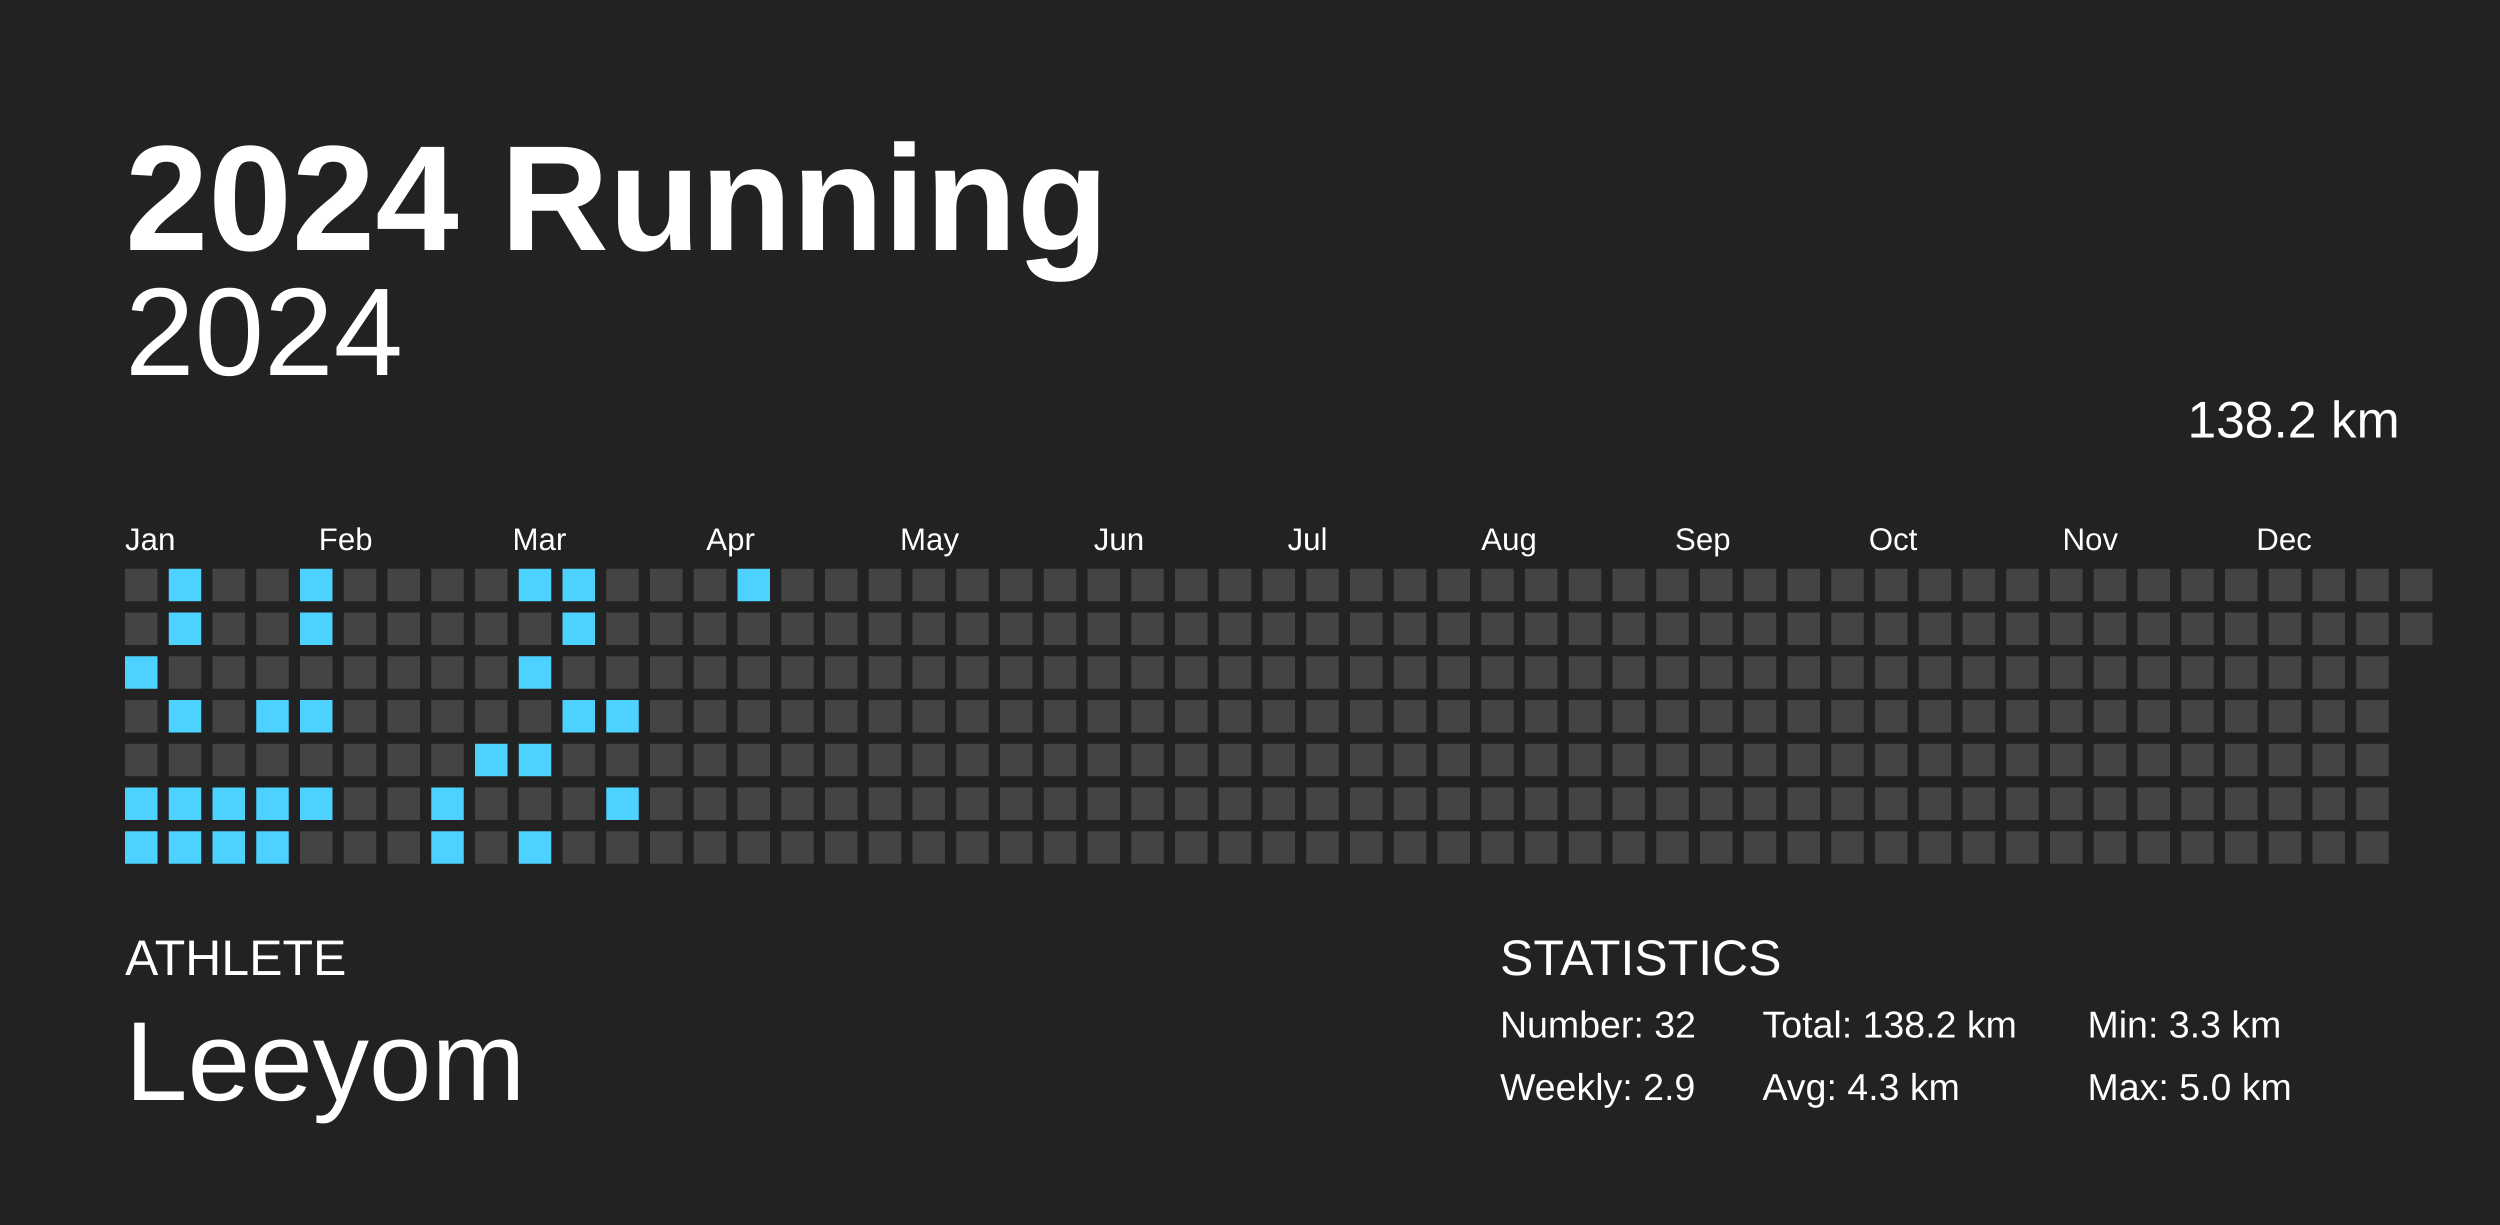
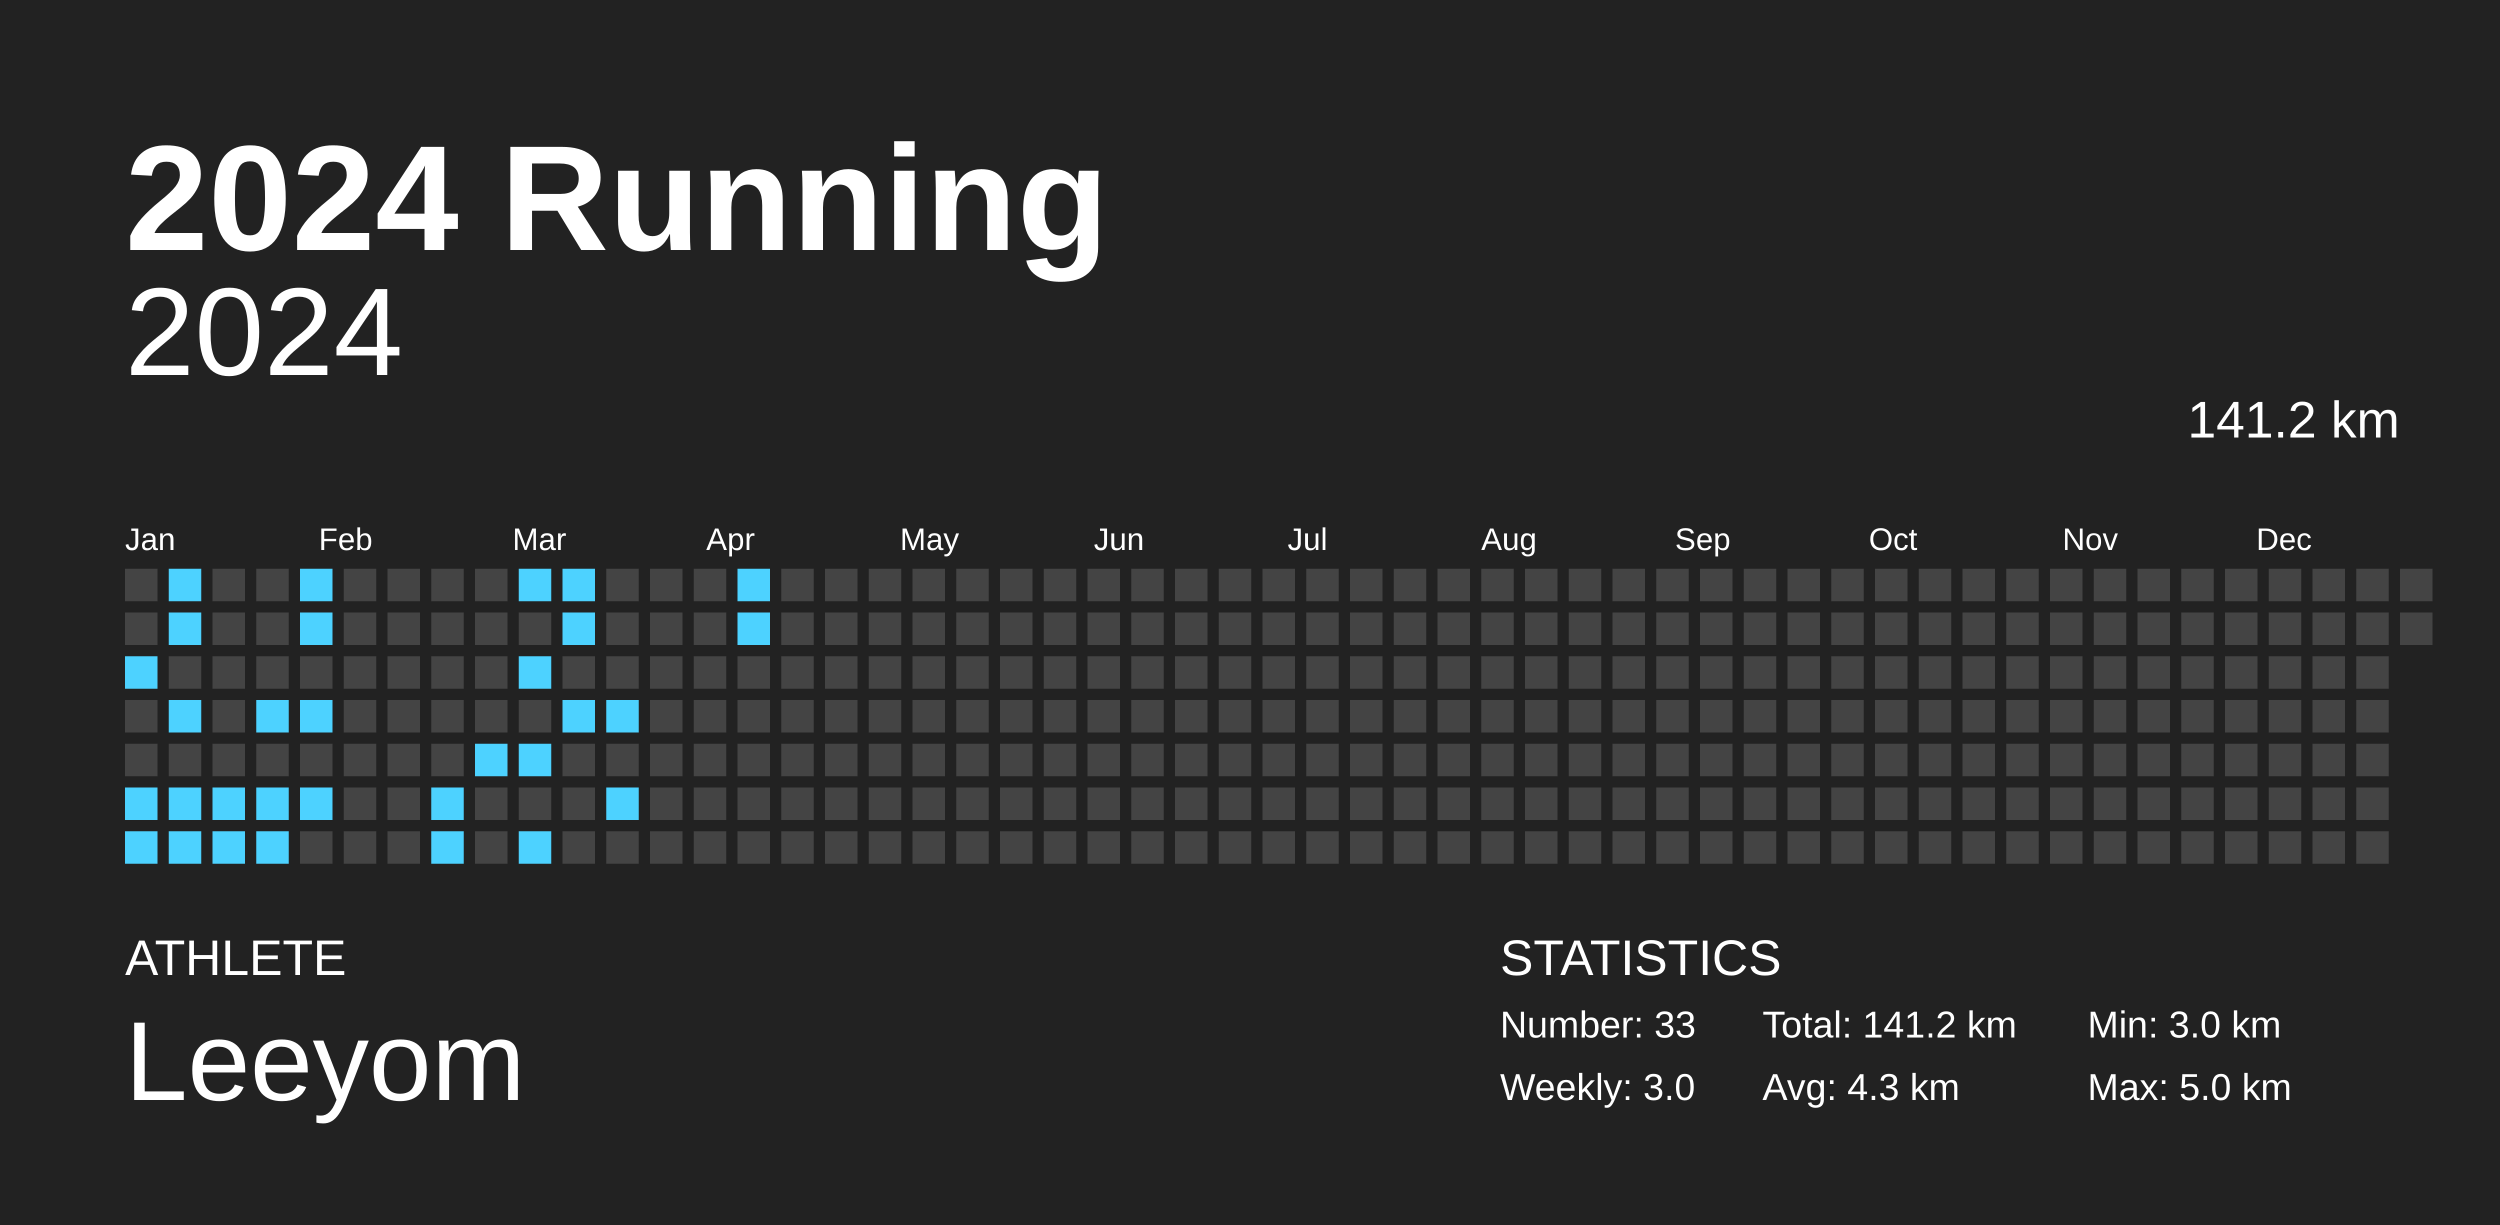
<svg xmlns="http://www.w3.org/2000/svg" baseProfile="full" height="98mm" version="1.1" viewBox="0,0,200,98" width="200mm">
  <defs />
  <rect fill="#222222" height="98" width="200" x="0" y="0" />
  <text fill="#FFFFFF" style="font-size:12px; font-family:Arial; font-weight:bold;" x="10" y="20">2024 Running</text>
  <text fill="#FFFFFF" style="font-size:4px; font-family:Arial" x="10" y="78">ATHLETE</text>
  <text fill="#FFFFFF" style="font-size:9px; font-family:Arial" x="10" y="88">Leeyom</text>
  <text fill="#FFFFFF" style="font-size:4px; font-family:Arial" x="120" y="78">STATISTICS</text>
-   <text fill="#FFFFFF" style="font-size:3px; font-family:Arial" x="120" y="83">Number: 32</text>
-   <text fill="#FFFFFF" style="font-size:3px; font-family:Arial" x="120" y="88">Weekly: 2.9</text>
-   <text fill="#FFFFFF" style="font-size:3px; font-family:Arial" x="141" y="83">Total: 138.2 km</text>
+   <text fill="#FFFFFF" style="font-size:3px; font-family:Arial" x="120" y="83">Number: 33</text>
+   <text fill="#FFFFFF" style="font-size:3px; font-family:Arial" x="120" y="88">Weekly: 3.0</text>
+   <text fill="#FFFFFF" style="font-size:3px; font-family:Arial" x="141" y="83">Total: 141.2 km</text>
  <text fill="#FFFFFF" style="font-size:3px; font-family:Arial" x="141" y="88">Avg: 4.3 km</text>
-   <text fill="#FFFFFF" style="font-size:3px; font-family:Arial" x="167" y="83">Min: 3.3 km</text>
+   <text fill="#FFFFFF" style="font-size:3px; font-family:Arial" x="167" y="83">Min: 3.0 km</text>
  <text fill="#FFFFFF" style="font-size:3px; font-family:Arial" x="167" y="88">Max: 5.0 km</text>
  <text alignment-baseline="hanging" fill="#FFFFFF" style="font-size:10.0px; font-family:Arial;" x="10" y="30">2024</text>
-   <text alignment-baseline="hanging" fill="#FFFFFF" style="font-size:4.125px; font-family:Arial;" x="175" y="35">138.2 km</text>
+   <text alignment-baseline="hanging" fill="#FFFFFF" style="font-size:4.125px; font-family:Arial;" x="175" y="35">141.2 km</text>
  <text fill="#FFFFFF" style="font-size:2.5px; font-family:Arial" x="10.0" y="44">Jan</text>
  <text fill="#FFFFFF" style="font-size:2.5px; font-family:Arial" x="25.5" y="44">Feb</text>
  <text fill="#FFFFFF" style="font-size:2.5px; font-family:Arial" x="41.0" y="44">Mar</text>
  <text fill="#FFFFFF" style="font-size:2.5px; font-family:Arial" x="56.5" y="44">Apr</text>
  <text fill="#FFFFFF" style="font-size:2.5px; font-family:Arial" x="72.0" y="44">May</text>
  <text fill="#FFFFFF" style="font-size:2.5px; font-family:Arial" x="87.5" y="44">Jun</text>
  <text fill="#FFFFFF" style="font-size:2.5px; font-family:Arial" x="103.0" y="44">Jul</text>
  <text fill="#FFFFFF" style="font-size:2.5px; font-family:Arial" x="118.5" y="44">Aug</text>
  <text fill="#FFFFFF" style="font-size:2.5px; font-family:Arial" x="134.0" y="44">Sep</text>
  <text fill="#FFFFFF" style="font-size:2.5px; font-family:Arial" x="149.5" y="44">Oct</text>
  <text fill="#FFFFFF" style="font-size:2.5px; font-family:Arial" x="165.0" y="44">Nov</text>
  <text fill="#FFFFFF" style="font-size:2.5px; font-family:Arial" x="180.5" y="44">Dec</text>
  <rect fill="#444444" height="2.6" width="2.6" x="10.0" y="45.5" />
  <rect fill="#444444" height="2.6" width="2.6" x="10.0" y="49.0" />
  <rect fill="#4dd2ff" height="2.6" width="2.6" x="10.0" y="52.5" />
  <rect fill="#444444" height="2.6" width="2.6" x="10.0" y="56.0" />
  <rect fill="#444444" height="2.6" width="2.6" x="10.0" y="59.5" />
  <rect fill="#4dd2ff" height="2.6" width="2.6" x="10.0" y="63.0" />
  <rect fill="#4dd2ff" height="2.6" width="2.6" x="10.0" y="66.5" />
  <rect fill="#4dd2ff" height="2.6" width="2.6" x="13.5" y="45.5" />
  <rect fill="#4dd2ff" height="2.6" width="2.6" x="13.5" y="49.0" />
  <rect fill="#444444" height="2.6" width="2.6" x="13.5" y="52.5" />
  <rect fill="#4dd2ff" height="2.6" width="2.6" x="13.5" y="56.0" />
  <rect fill="#444444" height="2.6" width="2.6" x="13.5" y="59.5" />
  <rect fill="#4dd2ff" height="2.6" width="2.6" x="13.5" y="63.0" />
  <rect fill="#4dd2ff" height="2.6" width="2.6" x="13.5" y="66.5" />
  <rect fill="#444444" height="2.6" width="2.6" x="17.0" y="45.5" />
  <rect fill="#444444" height="2.6" width="2.6" x="17.0" y="49.0" />
  <rect fill="#444444" height="2.6" width="2.6" x="17.0" y="52.5" />
  <rect fill="#444444" height="2.6" width="2.6" x="17.0" y="56.0" />
  <rect fill="#444444" height="2.6" width="2.6" x="17.0" y="59.5" />
  <rect fill="#4dd2ff" height="2.6" width="2.6" x="17.0" y="63.0" />
  <rect fill="#4dd2ff" height="2.6" width="2.6" x="17.0" y="66.5" />
  <rect fill="#444444" height="2.6" width="2.6" x="20.5" y="45.5" />
  <rect fill="#444444" height="2.6" width="2.6" x="20.5" y="49.0" />
  <rect fill="#444444" height="2.6" width="2.6" x="20.5" y="52.5" />
  <rect fill="#4dd2ff" height="2.6" width="2.6" x="20.5" y="56.0" />
  <rect fill="#444444" height="2.6" width="2.6" x="20.5" y="59.5" />
  <rect fill="#4dd2ff" height="2.6" width="2.6" x="20.5" y="63.0" />
  <rect fill="#4dd2ff" height="2.6" width="2.6" x="20.5" y="66.5" />
  <rect fill="#4dd2ff" height="2.6" width="2.6" x="24.0" y="45.5" />
  <rect fill="#4dd2ff" height="2.6" width="2.6" x="24.0" y="49.0" />
  <rect fill="#444444" height="2.6" width="2.6" x="24.0" y="52.5" />
  <rect fill="#4dd2ff" height="2.6" width="2.6" x="24.0" y="56.0" />
  <rect fill="#444444" height="2.6" width="2.6" x="24.0" y="59.5" />
  <rect fill="#4dd2ff" height="2.6" width="2.6" x="24.0" y="63.0" />
  <rect fill="#444444" height="2.6" width="2.6" x="24.0" y="66.5" />
  <rect fill="#444444" height="2.6" width="2.6" x="27.5" y="45.5" />
  <rect fill="#444444" height="2.6" width="2.6" x="27.5" y="49.0" />
  <rect fill="#444444" height="2.6" width="2.6" x="27.5" y="52.5" />
  <rect fill="#444444" height="2.6" width="2.6" x="27.5" y="56.0" />
  <rect fill="#444444" height="2.6" width="2.6" x="27.5" y="59.5" />
  <rect fill="#444444" height="2.6" width="2.6" x="27.5" y="63.0" />
  <rect fill="#444444" height="2.6" width="2.6" x="27.5" y="66.5" />
  <rect fill="#444444" height="2.6" width="2.6" x="31.0" y="45.5" />
  <rect fill="#444444" height="2.6" width="2.6" x="31.0" y="49.0" />
  <rect fill="#444444" height="2.6" width="2.6" x="31.0" y="52.5" />
  <rect fill="#444444" height="2.6" width="2.6" x="31.0" y="56.0" />
  <rect fill="#444444" height="2.6" width="2.6" x="31.0" y="59.5" />
  <rect fill="#444444" height="2.6" width="2.6" x="31.0" y="63.0" />
  <rect fill="#444444" height="2.6" width="2.6" x="31.0" y="66.5" />
  <rect fill="#444444" height="2.6" width="2.6" x="34.5" y="45.5" />
  <rect fill="#444444" height="2.6" width="2.6" x="34.5" y="49.0" />
  <rect fill="#444444" height="2.6" width="2.6" x="34.5" y="52.5" />
  <rect fill="#444444" height="2.6" width="2.6" x="34.5" y="56.0" />
  <rect fill="#444444" height="2.6" width="2.6" x="34.5" y="59.5" />
  <rect fill="#4dd2ff" height="2.6" width="2.6" x="34.5" y="63.0" />
  <rect fill="#4dd2ff" height="2.6" width="2.6" x="34.5" y="66.5" />
  <rect fill="#444444" height="2.6" width="2.6" x="38.0" y="45.5" />
  <rect fill="#444444" height="2.6" width="2.6" x="38.0" y="49.0" />
  <rect fill="#444444" height="2.6" width="2.6" x="38.0" y="52.5" />
  <rect fill="#444444" height="2.6" width="2.6" x="38.0" y="56.0" />
  <rect fill="#4dd2ff" height="2.6" width="2.6" x="38.0" y="59.5" />
  <rect fill="#444444" height="2.6" width="2.6" x="38.0" y="63.0" />
  <rect fill="#444444" height="2.6" width="2.6" x="38.0" y="66.5" />
  <rect fill="#4dd2ff" height="2.6" width="2.6" x="41.5" y="45.5" />
  <rect fill="#444444" height="2.6" width="2.6" x="41.5" y="49.0" />
  <rect fill="#4dd2ff" height="2.6" width="2.6" x="41.5" y="52.5" />
  <rect fill="#444444" height="2.6" width="2.6" x="41.5" y="56.0" />
  <rect fill="#4dd2ff" height="2.6" width="2.6" x="41.5" y="59.5" />
  <rect fill="#444444" height="2.6" width="2.6" x="41.5" y="63.0" />
  <rect fill="#4dd2ff" height="2.6" width="2.6" x="41.5" y="66.5" />
  <rect fill="#4dd2ff" height="2.6" width="2.6" x="45.0" y="45.5" />
  <rect fill="#4dd2ff" height="2.6" width="2.6" x="45.0" y="49.0" />
  <rect fill="#444444" height="2.6" width="2.6" x="45.0" y="52.5" />
  <rect fill="#4dd2ff" height="2.6" width="2.6" x="45.0" y="56.0" />
  <rect fill="#444444" height="2.6" width="2.6" x="45.0" y="59.5" />
  <rect fill="#444444" height="2.6" width="2.6" x="45.0" y="63.0" />
  <rect fill="#444444" height="2.6" width="2.6" x="45.0" y="66.5" />
  <rect fill="#444444" height="2.6" width="2.6" x="48.5" y="45.5" />
  <rect fill="#444444" height="2.6" width="2.6" x="48.5" y="49.0" />
  <rect fill="#444444" height="2.6" width="2.6" x="48.5" y="52.5" />
  <rect fill="#4dd2ff" height="2.6" width="2.6" x="48.5" y="56.0" />
  <rect fill="#444444" height="2.6" width="2.6" x="48.5" y="59.5" />
  <rect fill="#4dd2ff" height="2.6" width="2.6" x="48.5" y="63.0" />
  <rect fill="#444444" height="2.6" width="2.6" x="48.5" y="66.5" />
  <rect fill="#444444" height="2.6" width="2.6" x="52.0" y="45.5" />
  <rect fill="#444444" height="2.6" width="2.6" x="52.0" y="49.0" />
  <rect fill="#444444" height="2.6" width="2.6" x="52.0" y="52.5" />
  <rect fill="#444444" height="2.6" width="2.6" x="52.0" y="56.0" />
  <rect fill="#444444" height="2.6" width="2.6" x="52.0" y="59.5" />
  <rect fill="#444444" height="2.6" width="2.6" x="52.0" y="63.0" />
  <rect fill="#444444" height="2.6" width="2.6" x="52.0" y="66.5" />
  <rect fill="#444444" height="2.6" width="2.6" x="55.5" y="45.5" />
  <rect fill="#444444" height="2.6" width="2.6" x="55.5" y="49.0" />
  <rect fill="#444444" height="2.6" width="2.6" x="55.5" y="52.5" />
  <rect fill="#444444" height="2.6" width="2.6" x="55.5" y="56.0" />
  <rect fill="#444444" height="2.6" width="2.6" x="55.5" y="59.5" />
  <rect fill="#444444" height="2.6" width="2.6" x="55.5" y="63.0" />
  <rect fill="#444444" height="2.6" width="2.6" x="55.5" y="66.5" />
  <rect fill="#4dd2ff" height="2.6" width="2.6" x="59.0" y="45.5" />
-   <rect fill="#444444" height="2.6" width="2.6" x="59.0" y="49.0" />
+   <rect fill="#4dd2ff" height="2.6" width="2.6" x="59.0" y="49.0" />
  <rect fill="#444444" height="2.6" width="2.6" x="59.0" y="52.5" />
  <rect fill="#444444" height="2.6" width="2.6" x="59.0" y="56.0" />
  <rect fill="#444444" height="2.6" width="2.6" x="59.0" y="59.5" />
  <rect fill="#444444" height="2.6" width="2.6" x="59.0" y="63.0" />
  <rect fill="#444444" height="2.6" width="2.6" x="59.0" y="66.5" />
  <rect fill="#444444" height="2.6" width="2.6" x="62.5" y="45.5" />
  <rect fill="#444444" height="2.6" width="2.6" x="62.5" y="49.0" />
  <rect fill="#444444" height="2.6" width="2.6" x="62.5" y="52.5" />
  <rect fill="#444444" height="2.6" width="2.6" x="62.5" y="56.0" />
  <rect fill="#444444" height="2.6" width="2.6" x="62.5" y="59.5" />
  <rect fill="#444444" height="2.6" width="2.6" x="62.5" y="63.0" />
  <rect fill="#444444" height="2.6" width="2.6" x="62.5" y="66.5" />
  <rect fill="#444444" height="2.6" width="2.6" x="66.0" y="45.5" />
  <rect fill="#444444" height="2.6" width="2.6" x="66.0" y="49.0" />
  <rect fill="#444444" height="2.6" width="2.6" x="66.0" y="52.5" />
  <rect fill="#444444" height="2.6" width="2.6" x="66.0" y="56.0" />
  <rect fill="#444444" height="2.6" width="2.6" x="66.0" y="59.5" />
  <rect fill="#444444" height="2.6" width="2.6" x="66.0" y="63.0" />
  <rect fill="#444444" height="2.6" width="2.6" x="66.0" y="66.5" />
  <rect fill="#444444" height="2.6" width="2.6" x="69.5" y="45.5" />
  <rect fill="#444444" height="2.6" width="2.6" x="69.5" y="49.0" />
  <rect fill="#444444" height="2.6" width="2.6" x="69.5" y="52.5" />
  <rect fill="#444444" height="2.6" width="2.6" x="69.5" y="56.0" />
  <rect fill="#444444" height="2.6" width="2.6" x="69.5" y="59.5" />
  <rect fill="#444444" height="2.6" width="2.6" x="69.5" y="63.0" />
  <rect fill="#444444" height="2.6" width="2.6" x="69.5" y="66.5" />
  <rect fill="#444444" height="2.6" width="2.6" x="73.0" y="45.5" />
  <rect fill="#444444" height="2.6" width="2.6" x="73.0" y="49.0" />
  <rect fill="#444444" height="2.6" width="2.6" x="73.0" y="52.5" />
  <rect fill="#444444" height="2.6" width="2.6" x="73.0" y="56.0" />
  <rect fill="#444444" height="2.6" width="2.6" x="73.0" y="59.5" />
  <rect fill="#444444" height="2.6" width="2.6" x="73.0" y="63.0" />
  <rect fill="#444444" height="2.6" width="2.6" x="73.0" y="66.5" />
  <rect fill="#444444" height="2.6" width="2.6" x="76.5" y="45.5" />
  <rect fill="#444444" height="2.6" width="2.6" x="76.5" y="49.0" />
  <rect fill="#444444" height="2.6" width="2.6" x="76.5" y="52.5" />
  <rect fill="#444444" height="2.6" width="2.6" x="76.5" y="56.0" />
  <rect fill="#444444" height="2.6" width="2.6" x="76.5" y="59.5" />
  <rect fill="#444444" height="2.6" width="2.6" x="76.5" y="63.0" />
  <rect fill="#444444" height="2.6" width="2.6" x="76.5" y="66.5" />
  <rect fill="#444444" height="2.6" width="2.6" x="80.0" y="45.5" />
  <rect fill="#444444" height="2.6" width="2.6" x="80.0" y="49.0" />
  <rect fill="#444444" height="2.6" width="2.6" x="80.0" y="52.5" />
  <rect fill="#444444" height="2.6" width="2.6" x="80.0" y="56.0" />
  <rect fill="#444444" height="2.6" width="2.6" x="80.0" y="59.5" />
  <rect fill="#444444" height="2.6" width="2.6" x="80.0" y="63.0" />
  <rect fill="#444444" height="2.6" width="2.6" x="80.0" y="66.5" />
  <rect fill="#444444" height="2.6" width="2.6" x="83.5" y="45.5" />
  <rect fill="#444444" height="2.6" width="2.6" x="83.5" y="49.0" />
  <rect fill="#444444" height="2.6" width="2.6" x="83.5" y="52.5" />
  <rect fill="#444444" height="2.6" width="2.6" x="83.5" y="56.0" />
  <rect fill="#444444" height="2.6" width="2.6" x="83.5" y="59.5" />
  <rect fill="#444444" height="2.6" width="2.6" x="83.5" y="63.0" />
  <rect fill="#444444" height="2.6" width="2.6" x="83.5" y="66.5" />
  <rect fill="#444444" height="2.6" width="2.6" x="87.0" y="45.5" />
  <rect fill="#444444" height="2.6" width="2.6" x="87.0" y="49.0" />
  <rect fill="#444444" height="2.6" width="2.6" x="87.0" y="52.5" />
  <rect fill="#444444" height="2.6" width="2.6" x="87.0" y="56.0" />
  <rect fill="#444444" height="2.6" width="2.6" x="87.0" y="59.5" />
  <rect fill="#444444" height="2.6" width="2.6" x="87.0" y="63.0" />
  <rect fill="#444444" height="2.6" width="2.6" x="87.0" y="66.5" />
  <rect fill="#444444" height="2.6" width="2.6" x="90.5" y="45.5" />
  <rect fill="#444444" height="2.6" width="2.6" x="90.5" y="49.0" />
  <rect fill="#444444" height="2.6" width="2.6" x="90.5" y="52.5" />
  <rect fill="#444444" height="2.6" width="2.6" x="90.5" y="56.0" />
  <rect fill="#444444" height="2.6" width="2.6" x="90.5" y="59.5" />
  <rect fill="#444444" height="2.6" width="2.6" x="90.5" y="63.0" />
  <rect fill="#444444" height="2.6" width="2.6" x="90.5" y="66.5" />
  <rect fill="#444444" height="2.6" width="2.6" x="94.0" y="45.5" />
  <rect fill="#444444" height="2.6" width="2.6" x="94.0" y="49.0" />
  <rect fill="#444444" height="2.6" width="2.6" x="94.0" y="52.5" />
  <rect fill="#444444" height="2.6" width="2.6" x="94.0" y="56.0" />
  <rect fill="#444444" height="2.6" width="2.6" x="94.0" y="59.5" />
  <rect fill="#444444" height="2.6" width="2.6" x="94.0" y="63.0" />
  <rect fill="#444444" height="2.6" width="2.6" x="94.0" y="66.5" />
  <rect fill="#444444" height="2.6" width="2.6" x="97.5" y="45.5" />
  <rect fill="#444444" height="2.6" width="2.6" x="97.5" y="49.0" />
  <rect fill="#444444" height="2.6" width="2.6" x="97.5" y="52.5" />
  <rect fill="#444444" height="2.6" width="2.6" x="97.5" y="56.0" />
  <rect fill="#444444" height="2.6" width="2.6" x="97.5" y="59.5" />
  <rect fill="#444444" height="2.6" width="2.6" x="97.5" y="63.0" />
  <rect fill="#444444" height="2.6" width="2.6" x="97.5" y="66.5" />
  <rect fill="#444444" height="2.6" width="2.6" x="101.0" y="45.5" />
  <rect fill="#444444" height="2.6" width="2.6" x="101.0" y="49.0" />
  <rect fill="#444444" height="2.6" width="2.6" x="101.0" y="52.5" />
  <rect fill="#444444" height="2.6" width="2.6" x="101.0" y="56.0" />
  <rect fill="#444444" height="2.6" width="2.6" x="101.0" y="59.5" />
  <rect fill="#444444" height="2.6" width="2.6" x="101.0" y="63.0" />
  <rect fill="#444444" height="2.6" width="2.6" x="101.0" y="66.5" />
  <rect fill="#444444" height="2.6" width="2.6" x="104.5" y="45.5" />
  <rect fill="#444444" height="2.6" width="2.6" x="104.5" y="49.0" />
  <rect fill="#444444" height="2.6" width="2.6" x="104.5" y="52.5" />
  <rect fill="#444444" height="2.6" width="2.6" x="104.5" y="56.0" />
  <rect fill="#444444" height="2.6" width="2.6" x="104.5" y="59.5" />
  <rect fill="#444444" height="2.6" width="2.6" x="104.5" y="63.0" />
  <rect fill="#444444" height="2.6" width="2.6" x="104.5" y="66.5" />
  <rect fill="#444444" height="2.6" width="2.6" x="108.0" y="45.5" />
  <rect fill="#444444" height="2.6" width="2.6" x="108.0" y="49.0" />
  <rect fill="#444444" height="2.6" width="2.6" x="108.0" y="52.5" />
  <rect fill="#444444" height="2.6" width="2.6" x="108.0" y="56.0" />
  <rect fill="#444444" height="2.6" width="2.6" x="108.0" y="59.5" />
  <rect fill="#444444" height="2.6" width="2.6" x="108.0" y="63.0" />
  <rect fill="#444444" height="2.6" width="2.6" x="108.0" y="66.5" />
  <rect fill="#444444" height="2.6" width="2.6" x="111.5" y="45.5" />
  <rect fill="#444444" height="2.6" width="2.6" x="111.5" y="49.0" />
  <rect fill="#444444" height="2.6" width="2.6" x="111.5" y="52.5" />
  <rect fill="#444444" height="2.6" width="2.6" x="111.5" y="56.0" />
  <rect fill="#444444" height="2.6" width="2.6" x="111.5" y="59.5" />
  <rect fill="#444444" height="2.6" width="2.6" x="111.5" y="63.0" />
  <rect fill="#444444" height="2.6" width="2.6" x="111.5" y="66.5" />
  <rect fill="#444444" height="2.6" width="2.6" x="115.0" y="45.5" />
  <rect fill="#444444" height="2.6" width="2.6" x="115.0" y="49.0" />
  <rect fill="#444444" height="2.6" width="2.6" x="115.0" y="52.5" />
  <rect fill="#444444" height="2.6" width="2.6" x="115.0" y="56.0" />
  <rect fill="#444444" height="2.6" width="2.6" x="115.0" y="59.5" />
  <rect fill="#444444" height="2.6" width="2.6" x="115.0" y="63.0" />
  <rect fill="#444444" height="2.6" width="2.6" x="115.0" y="66.5" />
  <rect fill="#444444" height="2.6" width="2.6" x="118.5" y="45.5" />
  <rect fill="#444444" height="2.6" width="2.6" x="118.5" y="49.0" />
  <rect fill="#444444" height="2.6" width="2.6" x="118.5" y="52.5" />
  <rect fill="#444444" height="2.6" width="2.6" x="118.5" y="56.0" />
  <rect fill="#444444" height="2.6" width="2.6" x="118.5" y="59.5" />
  <rect fill="#444444" height="2.6" width="2.6" x="118.5" y="63.0" />
  <rect fill="#444444" height="2.6" width="2.6" x="118.5" y="66.5" />
  <rect fill="#444444" height="2.6" width="2.6" x="122.0" y="45.5" />
  <rect fill="#444444" height="2.6" width="2.6" x="122.0" y="49.0" />
  <rect fill="#444444" height="2.6" width="2.6" x="122.0" y="52.5" />
  <rect fill="#444444" height="2.6" width="2.6" x="122.0" y="56.0" />
  <rect fill="#444444" height="2.6" width="2.6" x="122.0" y="59.5" />
  <rect fill="#444444" height="2.6" width="2.6" x="122.0" y="63.0" />
  <rect fill="#444444" height="2.6" width="2.6" x="122.0" y="66.5" />
  <rect fill="#444444" height="2.6" width="2.6" x="125.5" y="45.5" />
  <rect fill="#444444" height="2.6" width="2.6" x="125.5" y="49.0" />
  <rect fill="#444444" height="2.6" width="2.6" x="125.5" y="52.5" />
  <rect fill="#444444" height="2.6" width="2.6" x="125.5" y="56.0" />
  <rect fill="#444444" height="2.6" width="2.6" x="125.5" y="59.5" />
  <rect fill="#444444" height="2.6" width="2.6" x="125.5" y="63.0" />
  <rect fill="#444444" height="2.6" width="2.6" x="125.5" y="66.5" />
  <rect fill="#444444" height="2.6" width="2.6" x="129.0" y="45.5" />
  <rect fill="#444444" height="2.6" width="2.6" x="129.0" y="49.0" />
  <rect fill="#444444" height="2.6" width="2.6" x="129.0" y="52.5" />
  <rect fill="#444444" height="2.6" width="2.6" x="129.0" y="56.0" />
  <rect fill="#444444" height="2.6" width="2.6" x="129.0" y="59.5" />
  <rect fill="#444444" height="2.6" width="2.6" x="129.0" y="63.0" />
  <rect fill="#444444" height="2.6" width="2.6" x="129.0" y="66.5" />
  <rect fill="#444444" height="2.6" width="2.6" x="132.5" y="45.5" />
  <rect fill="#444444" height="2.6" width="2.6" x="132.5" y="49.0" />
  <rect fill="#444444" height="2.6" width="2.6" x="132.5" y="52.5" />
  <rect fill="#444444" height="2.6" width="2.6" x="132.5" y="56.0" />
  <rect fill="#444444" height="2.6" width="2.6" x="132.5" y="59.5" />
  <rect fill="#444444" height="2.6" width="2.6" x="132.5" y="63.0" />
  <rect fill="#444444" height="2.6" width="2.6" x="132.5" y="66.5" />
  <rect fill="#444444" height="2.6" width="2.6" x="136.0" y="45.5" />
  <rect fill="#444444" height="2.6" width="2.6" x="136.0" y="49.0" />
  <rect fill="#444444" height="2.6" width="2.6" x="136.0" y="52.5" />
  <rect fill="#444444" height="2.6" width="2.6" x="136.0" y="56.0" />
  <rect fill="#444444" height="2.6" width="2.6" x="136.0" y="59.5" />
  <rect fill="#444444" height="2.6" width="2.6" x="136.0" y="63.0" />
  <rect fill="#444444" height="2.6" width="2.6" x="136.0" y="66.5" />
  <rect fill="#444444" height="2.6" width="2.6" x="139.5" y="45.5" />
  <rect fill="#444444" height="2.6" width="2.6" x="139.5" y="49.0" />
  <rect fill="#444444" height="2.6" width="2.6" x="139.5" y="52.5" />
  <rect fill="#444444" height="2.6" width="2.6" x="139.5" y="56.0" />
  <rect fill="#444444" height="2.6" width="2.6" x="139.5" y="59.5" />
  <rect fill="#444444" height="2.6" width="2.6" x="139.5" y="63.0" />
  <rect fill="#444444" height="2.6" width="2.6" x="139.5" y="66.5" />
  <rect fill="#444444" height="2.6" width="2.6" x="143.0" y="45.5" />
  <rect fill="#444444" height="2.6" width="2.6" x="143.0" y="49.0" />
  <rect fill="#444444" height="2.6" width="2.6" x="143.0" y="52.5" />
  <rect fill="#444444" height="2.6" width="2.6" x="143.0" y="56.0" />
  <rect fill="#444444" height="2.6" width="2.6" x="143.0" y="59.5" />
  <rect fill="#444444" height="2.6" width="2.6" x="143.0" y="63.0" />
  <rect fill="#444444" height="2.6" width="2.6" x="143.0" y="66.5" />
  <rect fill="#444444" height="2.6" width="2.6" x="146.5" y="45.5" />
  <rect fill="#444444" height="2.6" width="2.6" x="146.5" y="49.0" />
  <rect fill="#444444" height="2.6" width="2.6" x="146.5" y="52.5" />
  <rect fill="#444444" height="2.6" width="2.6" x="146.5" y="56.0" />
  <rect fill="#444444" height="2.6" width="2.6" x="146.5" y="59.5" />
  <rect fill="#444444" height="2.6" width="2.6" x="146.5" y="63.0" />
  <rect fill="#444444" height="2.6" width="2.6" x="146.5" y="66.5" />
  <rect fill="#444444" height="2.6" width="2.6" x="150.0" y="45.5" />
  <rect fill="#444444" height="2.6" width="2.6" x="150.0" y="49.0" />
  <rect fill="#444444" height="2.6" width="2.6" x="150.0" y="52.5" />
  <rect fill="#444444" height="2.6" width="2.6" x="150.0" y="56.0" />
  <rect fill="#444444" height="2.6" width="2.6" x="150.0" y="59.5" />
  <rect fill="#444444" height="2.6" width="2.6" x="150.0" y="63.0" />
  <rect fill="#444444" height="2.6" width="2.6" x="150.0" y="66.5" />
  <rect fill="#444444" height="2.6" width="2.6" x="153.5" y="45.5" />
  <rect fill="#444444" height="2.6" width="2.6" x="153.5" y="49.0" />
  <rect fill="#444444" height="2.6" width="2.6" x="153.5" y="52.5" />
  <rect fill="#444444" height="2.6" width="2.6" x="153.5" y="56.0" />
  <rect fill="#444444" height="2.6" width="2.6" x="153.5" y="59.5" />
  <rect fill="#444444" height="2.6" width="2.6" x="153.5" y="63.0" />
  <rect fill="#444444" height="2.6" width="2.6" x="153.5" y="66.5" />
  <rect fill="#444444" height="2.6" width="2.6" x="157.0" y="45.5" />
  <rect fill="#444444" height="2.6" width="2.6" x="157.0" y="49.0" />
  <rect fill="#444444" height="2.6" width="2.6" x="157.0" y="52.5" />
  <rect fill="#444444" height="2.6" width="2.6" x="157.0" y="56.0" />
  <rect fill="#444444" height="2.6" width="2.6" x="157.0" y="59.5" />
  <rect fill="#444444" height="2.6" width="2.6" x="157.0" y="63.0" />
  <rect fill="#444444" height="2.6" width="2.6" x="157.0" y="66.5" />
  <rect fill="#444444" height="2.6" width="2.6" x="160.5" y="45.5" />
  <rect fill="#444444" height="2.6" width="2.6" x="160.5" y="49.0" />
  <rect fill="#444444" height="2.6" width="2.6" x="160.5" y="52.5" />
  <rect fill="#444444" height="2.6" width="2.6" x="160.5" y="56.0" />
  <rect fill="#444444" height="2.6" width="2.6" x="160.5" y="59.5" />
  <rect fill="#444444" height="2.6" width="2.6" x="160.5" y="63.0" />
  <rect fill="#444444" height="2.6" width="2.6" x="160.5" y="66.5" />
  <rect fill="#444444" height="2.6" width="2.6" x="164.0" y="45.5" />
  <rect fill="#444444" height="2.6" width="2.6" x="164.0" y="49.0" />
  <rect fill="#444444" height="2.6" width="2.6" x="164.0" y="52.5" />
  <rect fill="#444444" height="2.6" width="2.6" x="164.0" y="56.0" />
  <rect fill="#444444" height="2.6" width="2.6" x="164.0" y="59.5" />
  <rect fill="#444444" height="2.6" width="2.6" x="164.0" y="63.0" />
  <rect fill="#444444" height="2.6" width="2.6" x="164.0" y="66.5" />
  <rect fill="#444444" height="2.6" width="2.6" x="167.5" y="45.5" />
  <rect fill="#444444" height="2.6" width="2.6" x="167.5" y="49.0" />
  <rect fill="#444444" height="2.6" width="2.6" x="167.5" y="52.5" />
  <rect fill="#444444" height="2.6" width="2.6" x="167.5" y="56.0" />
  <rect fill="#444444" height="2.6" width="2.6" x="167.5" y="59.5" />
  <rect fill="#444444" height="2.6" width="2.6" x="167.5" y="63.0" />
  <rect fill="#444444" height="2.6" width="2.6" x="167.5" y="66.5" />
  <rect fill="#444444" height="2.6" width="2.6" x="171.0" y="45.5" />
  <rect fill="#444444" height="2.6" width="2.6" x="171.0" y="49.0" />
  <rect fill="#444444" height="2.6" width="2.6" x="171.0" y="52.5" />
  <rect fill="#444444" height="2.6" width="2.6" x="171.0" y="56.0" />
  <rect fill="#444444" height="2.6" width="2.6" x="171.0" y="59.5" />
  <rect fill="#444444" height="2.6" width="2.6" x="171.0" y="63.0" />
  <rect fill="#444444" height="2.6" width="2.6" x="171.0" y="66.5" />
  <rect fill="#444444" height="2.6" width="2.6" x="174.5" y="45.5" />
  <rect fill="#444444" height="2.6" width="2.6" x="174.5" y="49.0" />
  <rect fill="#444444" height="2.6" width="2.6" x="174.5" y="52.5" />
  <rect fill="#444444" height="2.6" width="2.6" x="174.5" y="56.0" />
  <rect fill="#444444" height="2.6" width="2.6" x="174.5" y="59.5" />
  <rect fill="#444444" height="2.6" width="2.6" x="174.5" y="63.0" />
  <rect fill="#444444" height="2.6" width="2.6" x="174.5" y="66.5" />
  <rect fill="#444444" height="2.6" width="2.6" x="178.0" y="45.5" />
  <rect fill="#444444" height="2.6" width="2.6" x="178.0" y="49.0" />
  <rect fill="#444444" height="2.6" width="2.6" x="178.0" y="52.5" />
  <rect fill="#444444" height="2.6" width="2.6" x="178.0" y="56.0" />
  <rect fill="#444444" height="2.6" width="2.6" x="178.0" y="59.5" />
  <rect fill="#444444" height="2.6" width="2.6" x="178.0" y="63.0" />
  <rect fill="#444444" height="2.6" width="2.6" x="178.0" y="66.5" />
  <rect fill="#444444" height="2.6" width="2.6" x="181.5" y="45.5" />
  <rect fill="#444444" height="2.6" width="2.6" x="181.5" y="49.0" />
  <rect fill="#444444" height="2.6" width="2.6" x="181.5" y="52.5" />
  <rect fill="#444444" height="2.6" width="2.6" x="181.5" y="56.0" />
  <rect fill="#444444" height="2.6" width="2.6" x="181.5" y="59.5" />
  <rect fill="#444444" height="2.6" width="2.6" x="181.5" y="63.0" />
  <rect fill="#444444" height="2.6" width="2.6" x="181.5" y="66.5" />
  <rect fill="#444444" height="2.6" width="2.6" x="185.0" y="45.5" />
  <rect fill="#444444" height="2.6" width="2.6" x="185.0" y="49.0" />
  <rect fill="#444444" height="2.6" width="2.6" x="185.0" y="52.5" />
  <rect fill="#444444" height="2.6" width="2.6" x="185.0" y="56.0" />
  <rect fill="#444444" height="2.6" width="2.6" x="185.0" y="59.5" />
  <rect fill="#444444" height="2.6" width="2.6" x="185.0" y="63.0" />
  <rect fill="#444444" height="2.6" width="2.6" x="185.0" y="66.5" />
  <rect fill="#444444" height="2.6" width="2.6" x="188.5" y="45.5" />
  <rect fill="#444444" height="2.6" width="2.6" x="188.5" y="49.0" />
  <rect fill="#444444" height="2.6" width="2.6" x="188.5" y="52.5" />
  <rect fill="#444444" height="2.6" width="2.6" x="188.5" y="56.0" />
  <rect fill="#444444" height="2.6" width="2.6" x="188.5" y="59.5" />
  <rect fill="#444444" height="2.6" width="2.6" x="188.5" y="63.0" />
  <rect fill="#444444" height="2.6" width="2.6" x="188.5" y="66.5" />
  <rect fill="#444444" height="2.6" width="2.6" x="192.0" y="45.5" />
  <rect fill="#444444" height="2.6" width="2.6" x="192.0" y="49.0" />
</svg>
